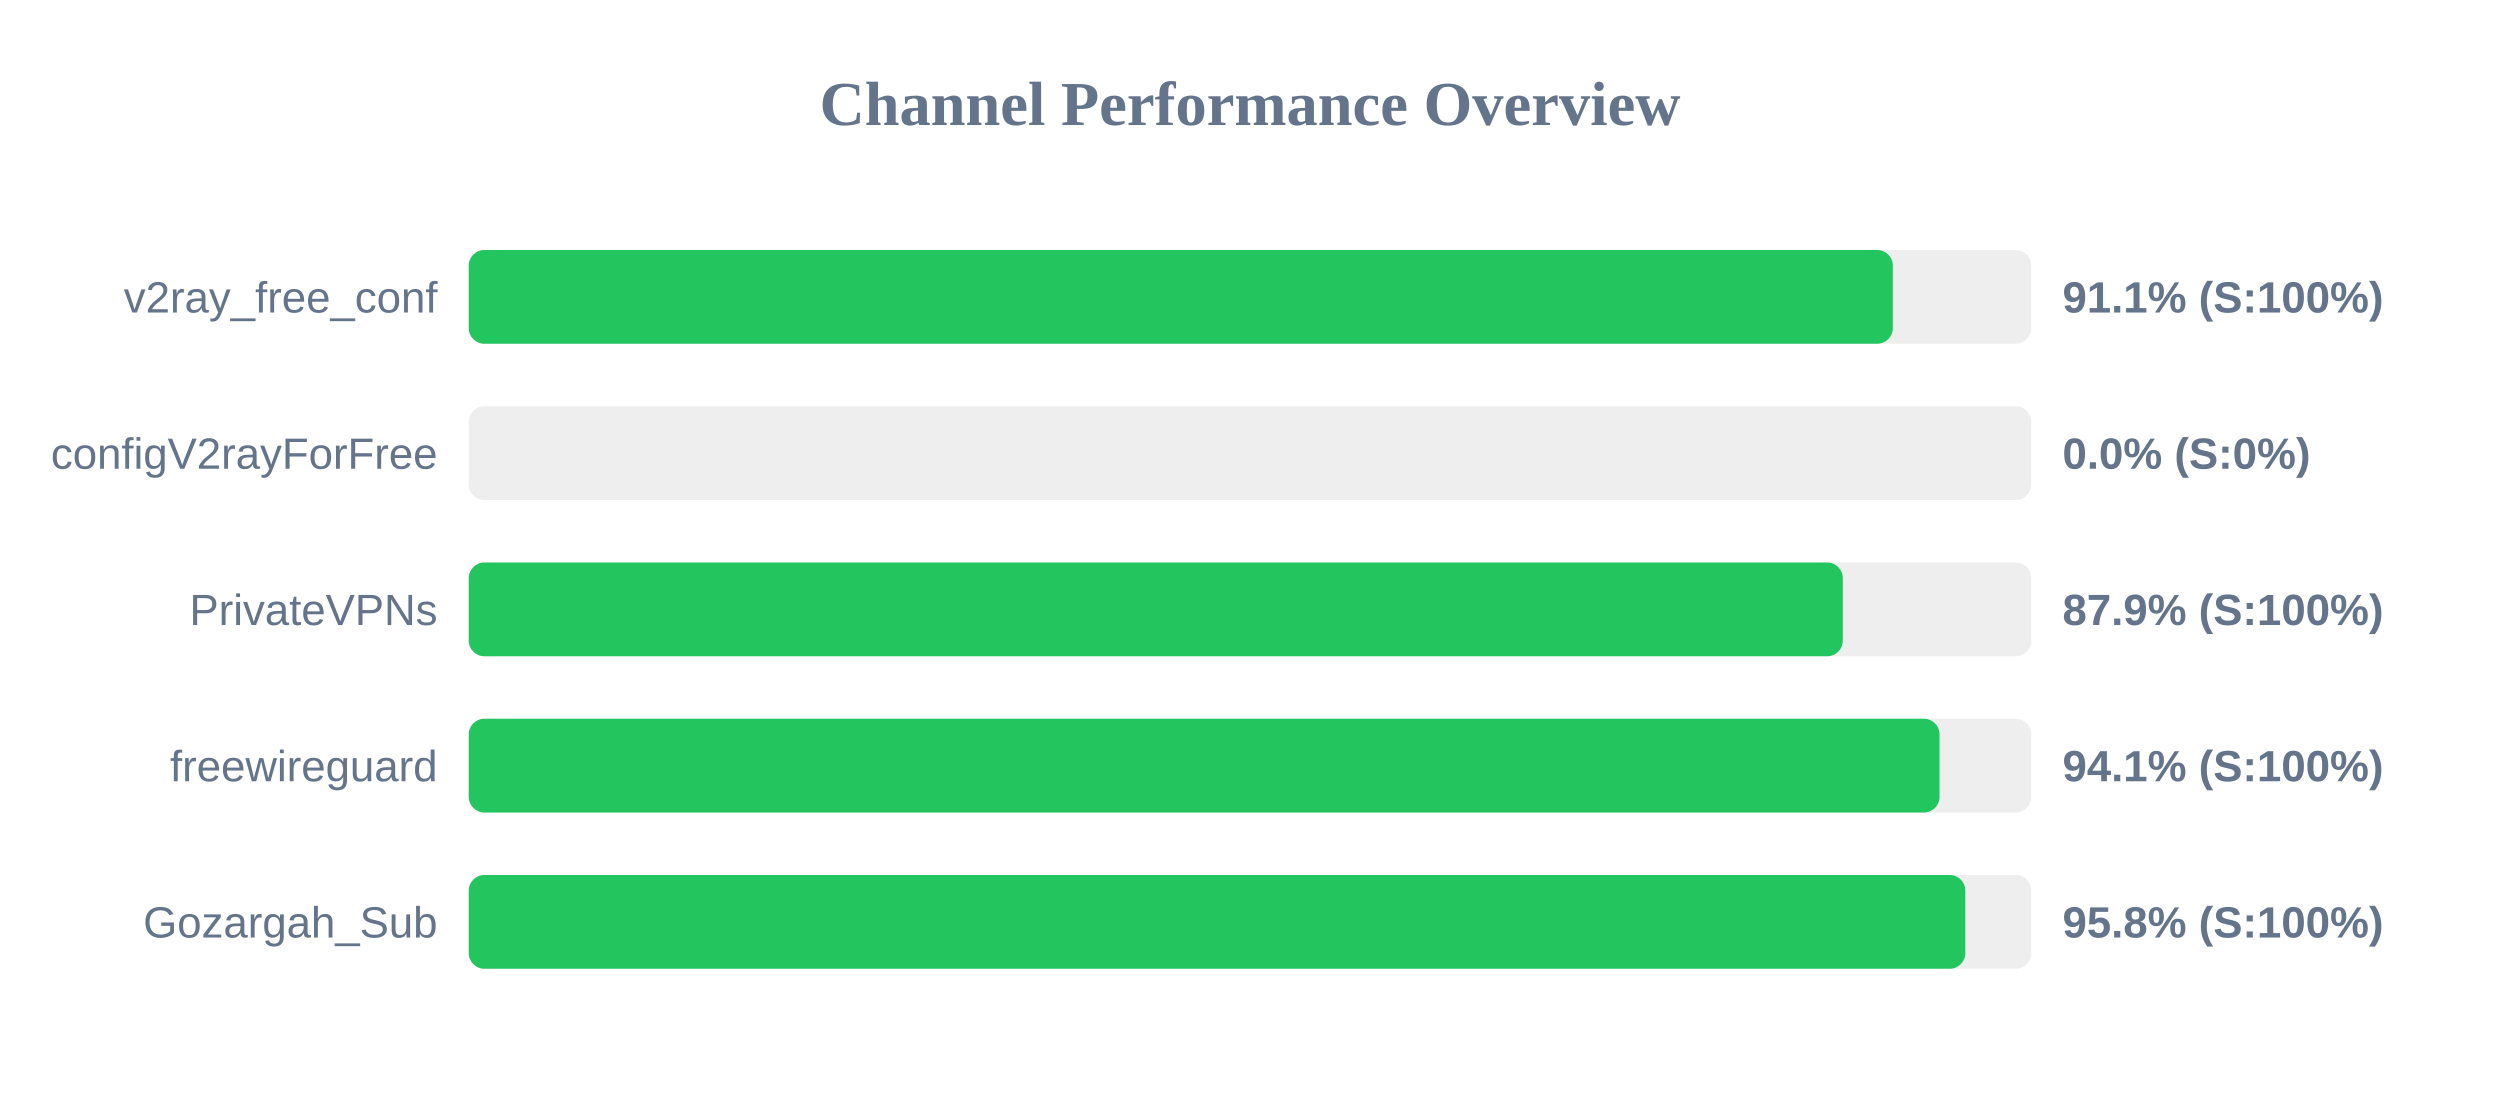
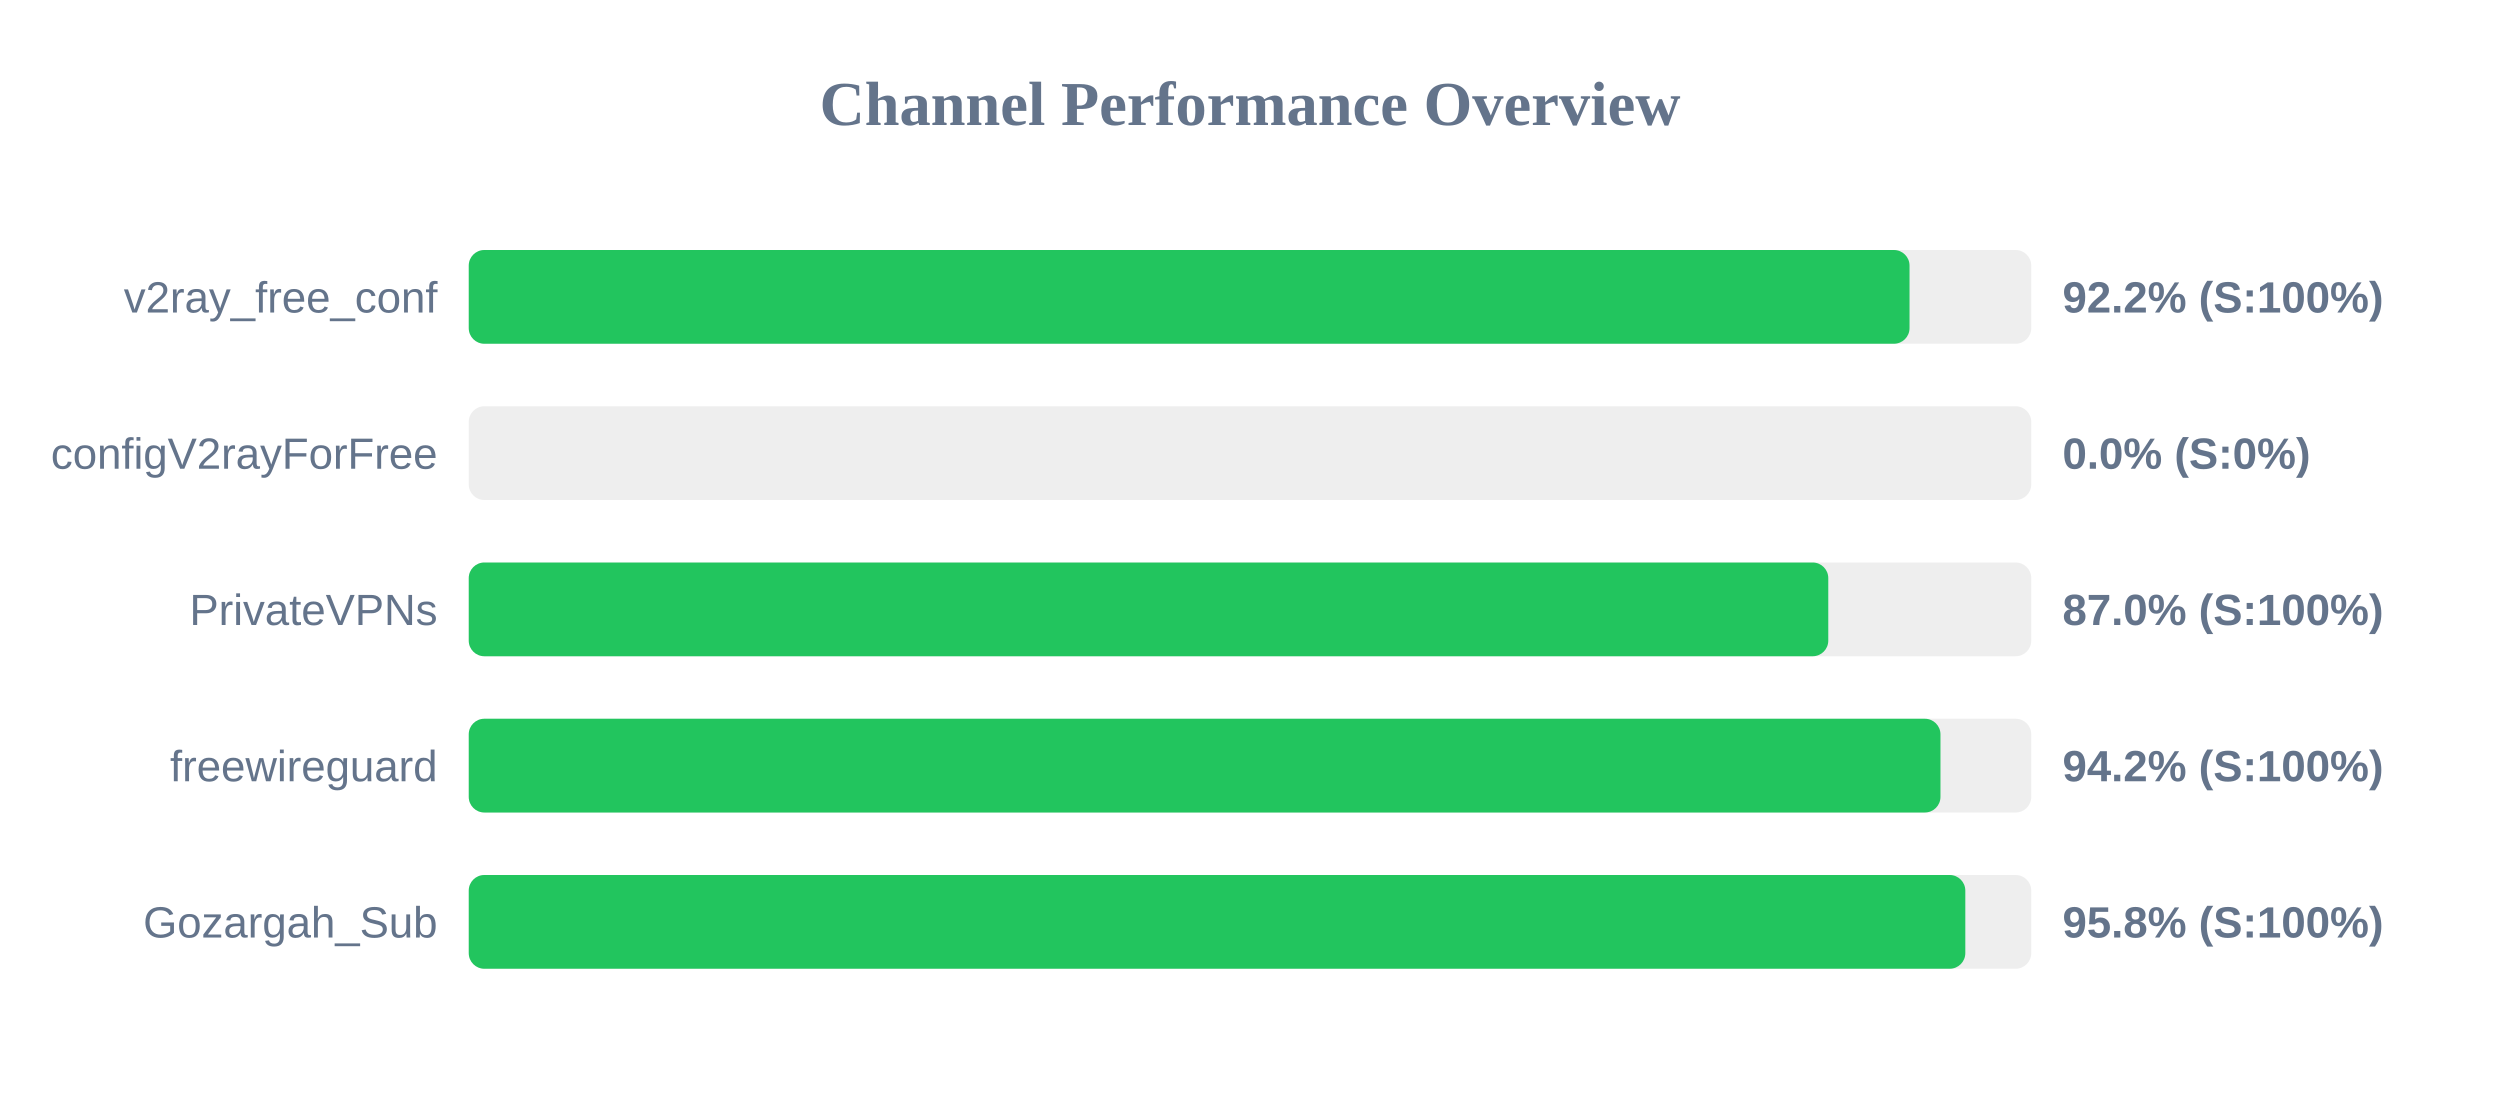
<svg xmlns="http://www.w3.org/2000/svg" width="800" height="350" version="1.1">
  <style>
        .row { font: 14px Arial; fill: #64748b; }
        .score { font: bold 14px Arial; fill: #64748b; }
    </style>
  <text x="400" y="40" text-anchor="middle" font-size="20px" font-weight="bold" fill="#64748b">Channel Performance Overview</text>
  <rect x="150" y="80" width="500" height="30" fill="#eee" rx="5" />
-   <rect x="150" y="80" width="455.7" height="30" fill="#22c55e" rx="5" />
+   <rect x="150" y="80" width="461.05" height="30" fill="#22c55e" rx="5" />
  <text x="140" y="100" text-anchor="end" class="row">v2ray_free_conf</text>
-   <text x="660" y="100" text-anchor="start" class="score">91.1% (S:100%)</text>
+   <text x="660" y="100" text-anchor="start" class="score">92.2% (S:100%)</text>
  <rect x="150" y="130" width="500" height="30" fill="#eee" rx="5" />
  <rect x="150" y="130" width="0.0" height="30" fill="#ef4444" rx="5" />
  <text x="140" y="150" text-anchor="end" class="row">configV2rayForFree</text>
  <text x="660" y="150" text-anchor="start" class="score">0.0% (S:0%)</text>
  <rect x="150" y="180" width="500" height="30" fill="#eee" rx="5" />
-   <rect x="150" y="180" width="439.7" height="30" fill="#22c55e" rx="5" />
+   <rect x="150" y="180" width="435.05" height="30" fill="#22c55e" rx="5" />
  <text x="140" y="200" text-anchor="end" class="row">PrivateVPNs</text>
-   <text x="660" y="200" text-anchor="start" class="score">87.9% (S:100%)</text>
+   <text x="660" y="200" text-anchor="start" class="score">87.0% (S:100%)</text>
  <rect x="150" y="230" width="500" height="30" fill="#eee" rx="5" />
-   <rect x="150" y="230" width="470.65" height="30" fill="#22c55e" rx="5" />
+   <rect x="150" y="230" width="470.95" height="30" fill="#22c55e" rx="5" />
  <text x="140" y="250" text-anchor="end" class="row">freewireguard</text>
-   <text x="660" y="250" text-anchor="start" class="score">94.1% (S:100%)</text>
+   <text x="660" y="250" text-anchor="start" class="score">94.2% (S:100%)</text>
  <rect x="150" y="280" width="500" height="30" fill="#eee" rx="5" />
  <rect x="150" y="280" width="478.9" height="30" fill="#22c55e" rx="5" />
  <text x="140" y="300" text-anchor="end" class="row">Gozargah_Sub</text>
  <text x="660" y="300" text-anchor="start" class="score">95.8% (S:100%)</text>
</svg>
